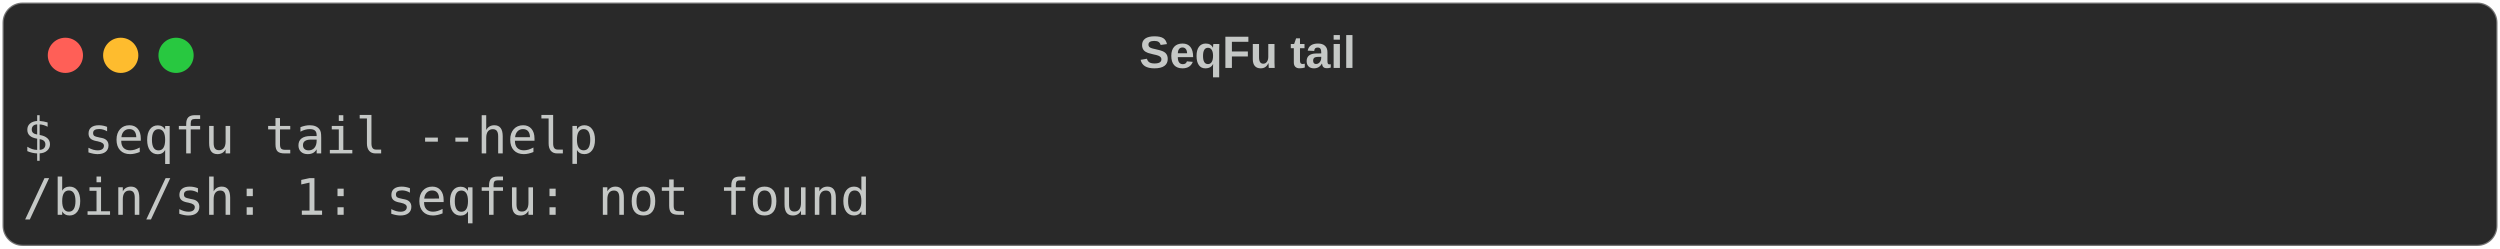
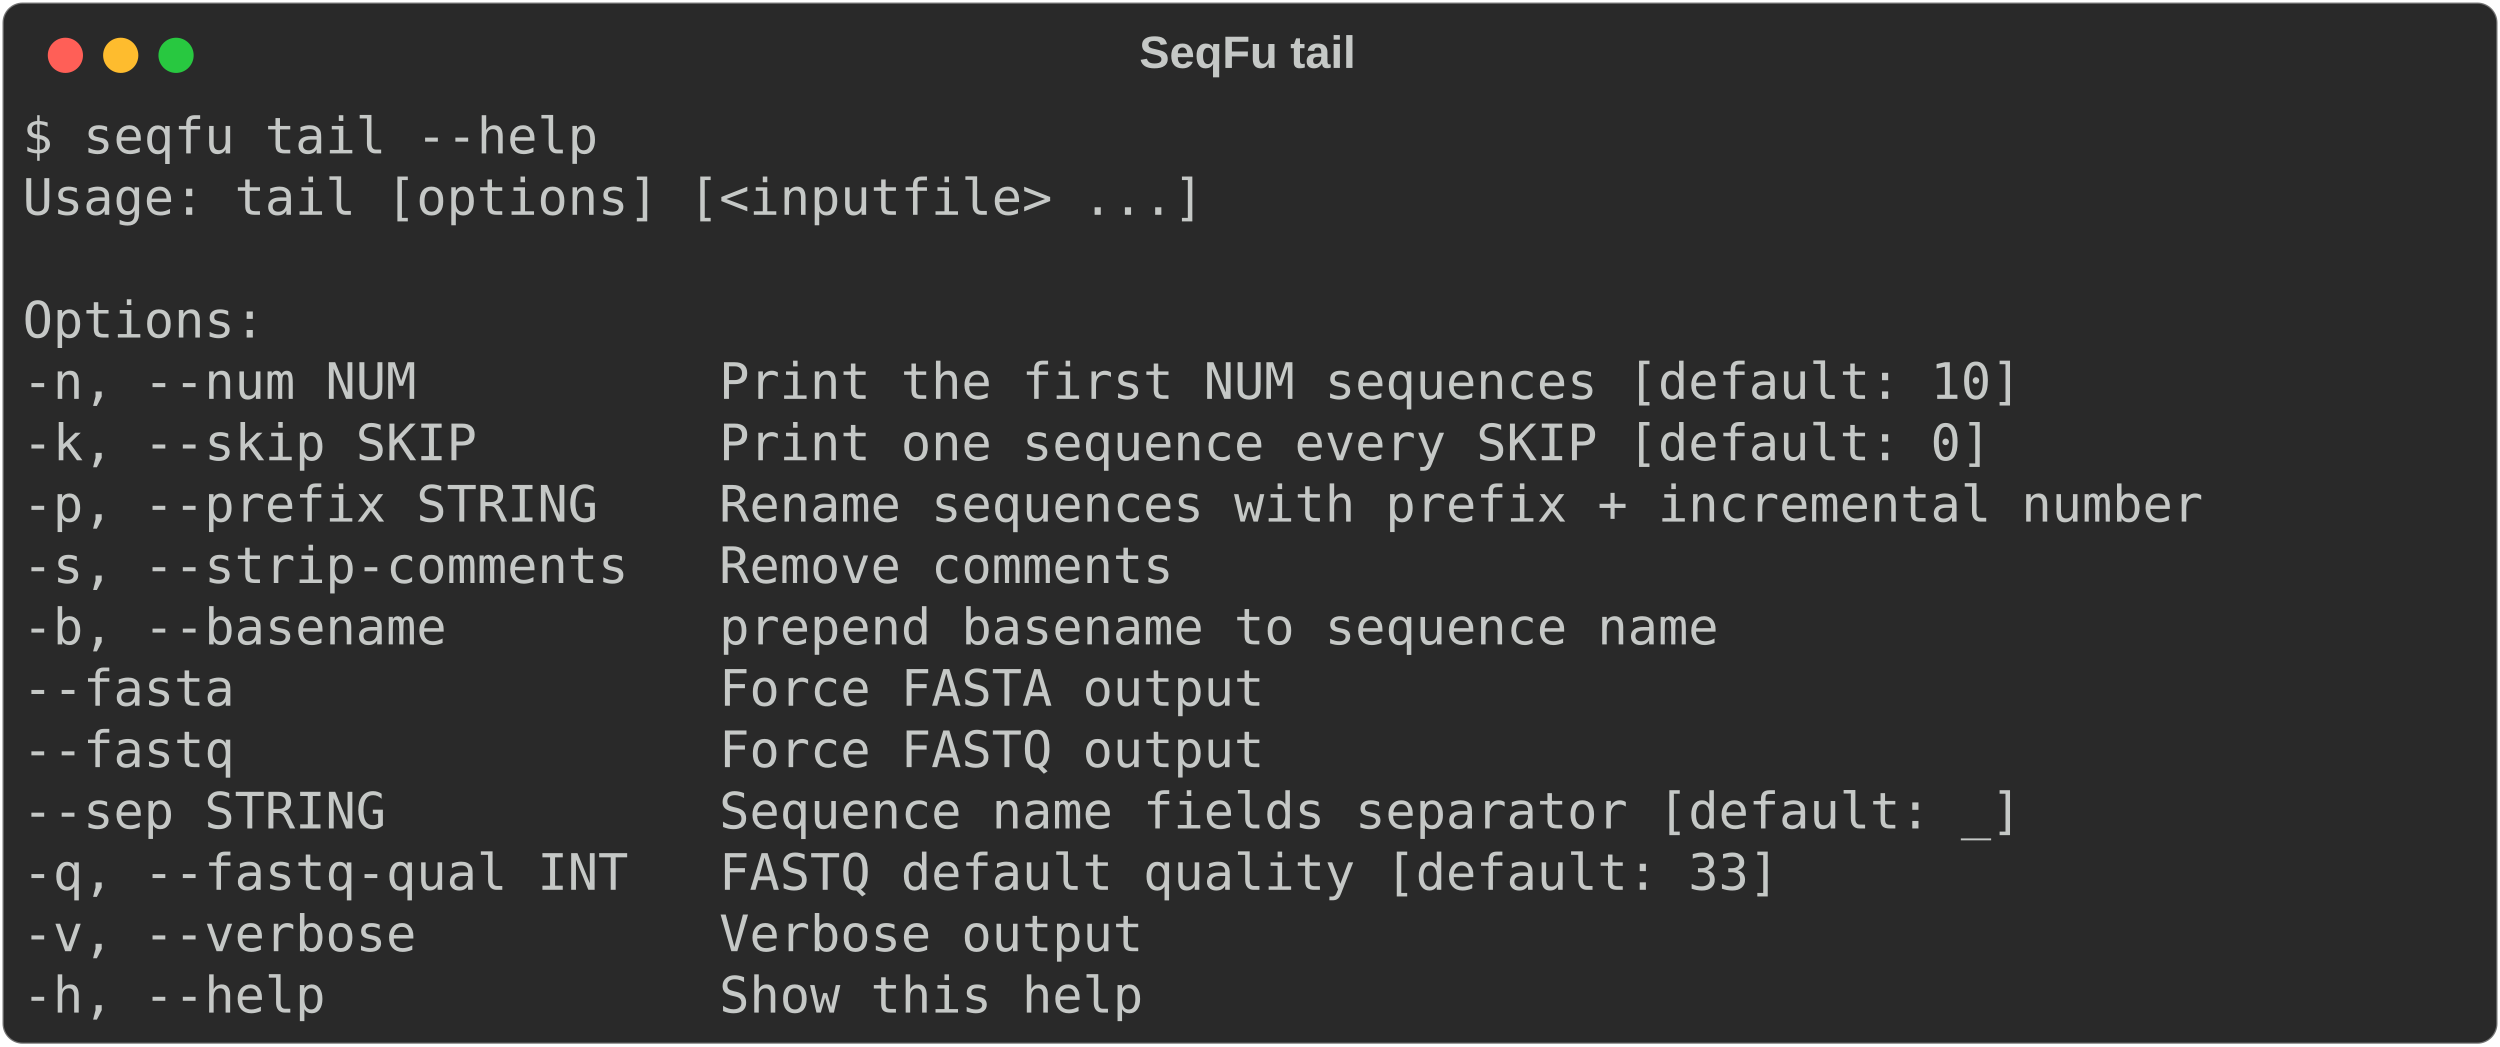
- <svg xmlns="http://www.w3.org/2000/svg" class="rich-terminal" viewBox="0 0 994 98.8">
+ <svg xmlns="http://www.w3.org/2000/svg" class="rich-terminal" viewBox="0 0 994 416.0">
  <style>

    @font-face {
        font-family: "Fira Code";
        src: local("FiraCode-Regular"),
                url("https://cdnjs.cloudflare.com/ajax/libs/firacode/6.2.0/woff2/FiraCode-Regular.woff2") format("woff2"),
                url("https://cdnjs.cloudflare.com/ajax/libs/firacode/6.2.0/woff/FiraCode-Regular.woff") format("woff");
        font-style: normal;
        font-weight: 400;
    }
    @font-face {
        font-family: "Fira Code";
        src: local("FiraCode-Bold"),
                url("https://cdnjs.cloudflare.com/ajax/libs/firacode/6.2.0/woff2/FiraCode-Bold.woff2") format("woff2"),
                url("https://cdnjs.cloudflare.com/ajax/libs/firacode/6.2.0/woff/FiraCode-Bold.woff") format("woff");
        font-style: bold;
        font-weight: 700;
    }

-     .terminal-953488250-matrix {
+     .terminal-1364381897-matrix {
        font-family: Fira Code, monospace;
        font-size: 20px;
        line-height: 24.4px;
        font-variant-east-asian: full-width;
    }

-     .terminal-953488250-title {
+     .terminal-1364381897-title {
        font-size: 18px;
        font-weight: bold;
        font-family: arial;
    }

-     .terminal-953488250-r1 { fill: #c5c8c6 }
+     .terminal-1364381897-r1 { fill: #c5c8c6 }
    </style>
  <defs>
-     <clipPath id="terminal-953488250-clip-terminal">
-       <rect x="0" y="0" width="975.0" height="47.8" />
+     <clipPath id="terminal-1364381897-clip-terminal">
+       <rect x="0" y="0" width="975.0" height="365.0" />
    </clipPath>
-     <clipPath id="terminal-953488250-line-0">
+     <clipPath id="terminal-1364381897-line-0">
      <rect x="0" y="1.5" width="976" height="24.65" />
    </clipPath>
+     <clipPath id="terminal-1364381897-line-1">
+       <rect x="0" y="25.9" width="976" height="24.65" />
+     </clipPath>
+     <clipPath id="terminal-1364381897-line-2">
+       <rect x="0" y="50.3" width="976" height="24.65" />
+     </clipPath>
+     <clipPath id="terminal-1364381897-line-3">
+       <rect x="0" y="74.7" width="976" height="24.65" />
+     </clipPath>
+     <clipPath id="terminal-1364381897-line-4">
+       <rect x="0" y="99.1" width="976" height="24.65" />
+     </clipPath>
+     <clipPath id="terminal-1364381897-line-5">
+       <rect x="0" y="123.5" width="976" height="24.65" />
+     </clipPath>
+     <clipPath id="terminal-1364381897-line-6">
+       <rect x="0" y="147.9" width="976" height="24.65" />
+     </clipPath>
+     <clipPath id="terminal-1364381897-line-7">
+       <rect x="0" y="172.3" width="976" height="24.65" />
+     </clipPath>
+     <clipPath id="terminal-1364381897-line-8">
+       <rect x="0" y="196.7" width="976" height="24.65" />
+     </clipPath>
+     <clipPath id="terminal-1364381897-line-9">
+       <rect x="0" y="221.1" width="976" height="24.65" />
+     </clipPath>
+     <clipPath id="terminal-1364381897-line-10">
+       <rect x="0" y="245.5" width="976" height="24.65" />
+     </clipPath>
+     <clipPath id="terminal-1364381897-line-11">
+       <rect x="0" y="269.9" width="976" height="24.65" />
+     </clipPath>
+     <clipPath id="terminal-1364381897-line-12">
+       <rect x="0" y="294.3" width="976" height="24.65" />
+     </clipPath>
+     <clipPath id="terminal-1364381897-line-13">
+       <rect x="0" y="318.7" width="976" height="24.65" />
+     </clipPath>
  </defs>
-   <rect fill="#292929" stroke="rgba(255,255,255,0.35)" stroke-width="1" x="1" y="1" width="992" height="96.8" rx="8" />
-   <text class="terminal-953488250-title" fill="#c5c8c6" text-anchor="middle" x="496" y="27">SeqFu tail</text>
+   <rect fill="#292929" stroke="rgba(255,255,255,0.35)" stroke-width="1" x="1" y="1" width="992" height="414" rx="8" />
+   <text class="terminal-1364381897-title" fill="#c5c8c6" text-anchor="middle" x="496" y="27">SeqFu tail</text>
  <g transform="translate(26,22)">
    <circle cx="0" cy="0" r="7" fill="#ff5f57" />
    <circle cx="22" cy="0" r="7" fill="#febc2e" />
    <circle cx="44" cy="0" r="7" fill="#28c840" />
  </g>
-   <g transform="translate(9, 41)" clip-path="url(#terminal-953488250-clip-terminal)">
-     <g class="terminal-953488250-matrix">
-       <text class="terminal-953488250-r1" x="0" y="20" textLength="231.8" clip-path="url(#terminal-953488250-line-0)">$ seqfu tail --help</text>
-       <text class="terminal-953488250-r1" x="976" y="20" textLength="12.2" clip-path="url(#terminal-953488250-line-0)">
+   <g transform="translate(9, 41)" clip-path="url(#terminal-1364381897-clip-terminal)">
+     <g class="terminal-1364381897-matrix">
+       <text class="terminal-1364381897-r1" x="0" y="20" textLength="231.8" clip-path="url(#terminal-1364381897-line-0)">$ seqfu tail --help</text>
+       <text class="terminal-1364381897-r1" x="976" y="20" textLength="12.2" clip-path="url(#terminal-1364381897-line-0)">
</text>
-       <text class="terminal-953488250-r1" x="0" y="44.4" textLength="341.6" clip-path="url(#terminal-953488250-line-1)">/bin/sh: 1: seqfu: not found</text>
-       <text class="terminal-953488250-r1" x="976" y="44.4" textLength="12.2" clip-path="url(#terminal-953488250-line-1)">
+       <text class="terminal-1364381897-r1" x="0" y="44.4" textLength="475.8" clip-path="url(#terminal-1364381897-line-1)">Usage: tail [options] [&lt;inputfile&gt; ...]</text>
+       <text class="terminal-1364381897-r1" x="976" y="44.4" textLength="12.2" clip-path="url(#terminal-1364381897-line-1)">
+ </text>
+       <text class="terminal-1364381897-r1" x="976" y="68.8" textLength="12.2" clip-path="url(#terminal-1364381897-line-2)">
+ </text>
+       <text class="terminal-1364381897-r1" x="0" y="93.2" textLength="97.6" clip-path="url(#terminal-1364381897-line-3)">Options:</text>
+       <text class="terminal-1364381897-r1" x="976" y="93.2" textLength="12.2" clip-path="url(#terminal-1364381897-line-3)">
+ </text>
+       <text class="terminal-1364381897-r1" x="0" y="117.6" textLength="829.6" clip-path="url(#terminal-1364381897-line-4)">  -n, --num NUM          Print the first NUM sequences [default: 10]</text>
+       <text class="terminal-1364381897-r1" x="976" y="117.6" textLength="12.2" clip-path="url(#terminal-1364381897-line-4)">
+ </text>
+       <text class="terminal-1364381897-r1" x="0" y="142" textLength="817.4" clip-path="url(#terminal-1364381897-line-5)">  -k, --skip SKIP        Print one sequence every SKIP [default: 0]</text>
+       <text class="terminal-1364381897-r1" x="976" y="142" textLength="12.2" clip-path="url(#terminal-1364381897-line-5)">
+ </text>
+       <text class="terminal-1364381897-r1" x="0" y="166.4" textLength="902.8" clip-path="url(#terminal-1364381897-line-6)">  -p, --prefix STRING    Rename sequences with prefix + incremental number</text>
+       <text class="terminal-1364381897-r1" x="976" y="166.4" textLength="12.2" clip-path="url(#terminal-1364381897-line-6)">
+ </text>
+       <text class="terminal-1364381897-r1" x="0" y="190.8" textLength="488" clip-path="url(#terminal-1364381897-line-7)">  -s, --strip-comments   Remove comments</text>
+       <text class="terminal-1364381897-r1" x="976" y="190.8" textLength="12.2" clip-path="url(#terminal-1364381897-line-7)">
+ </text>
+       <text class="terminal-1364381897-r1" x="0" y="215.2" textLength="707.6" clip-path="url(#terminal-1364381897-line-8)">  -b, --basename         prepend basename to sequence name</text>
+       <text class="terminal-1364381897-r1" x="976" y="215.2" textLength="12.2" clip-path="url(#terminal-1364381897-line-8)">
+ </text>
+       <text class="terminal-1364381897-r1" x="0" y="239.6" textLength="524.6" clip-path="url(#terminal-1364381897-line-9)">  --fasta                Force FASTA output</text>
+       <text class="terminal-1364381897-r1" x="976" y="239.6" textLength="12.2" clip-path="url(#terminal-1364381897-line-9)">
+ </text>
+       <text class="terminal-1364381897-r1" x="0" y="264" textLength="524.6" clip-path="url(#terminal-1364381897-line-10)">  --fastq                Force FASTQ output</text>
+       <text class="terminal-1364381897-r1" x="976" y="264" textLength="12.2" clip-path="url(#terminal-1364381897-line-10)">
+ </text>
+       <text class="terminal-1364381897-r1" x="0" y="288.4" textLength="829.6" clip-path="url(#terminal-1364381897-line-11)">  --sep STRING           Sequence name fields separator [default: _]</text>
+       <text class="terminal-1364381897-r1" x="976" y="288.4" textLength="12.2" clip-path="url(#terminal-1364381897-line-11)">
+ </text>
+       <text class="terminal-1364381897-r1" x="0" y="312.8" textLength="732" clip-path="url(#terminal-1364381897-line-12)">  -q, --fastq-qual INT   FASTQ default quality [default: 33]</text>
+       <text class="terminal-1364381897-r1" x="976" y="312.8" textLength="12.2" clip-path="url(#terminal-1364381897-line-12)">
+ </text>
+       <text class="terminal-1364381897-r1" x="0" y="337.2" textLength="475.8" clip-path="url(#terminal-1364381897-line-13)">  -v, --verbose          Verbose output</text>
+       <text class="terminal-1364381897-r1" x="976" y="337.2" textLength="12.2" clip-path="url(#terminal-1364381897-line-13)">
+ </text>
+       <text class="terminal-1364381897-r1" x="0" y="361.6" textLength="475.8" clip-path="url(#terminal-1364381897-line-14)">  -h, --help             Show this help</text>
+       <text class="terminal-1364381897-r1" x="976" y="361.6" textLength="12.2" clip-path="url(#terminal-1364381897-line-14)">
</text>
    </g>
  </g>
</svg>
